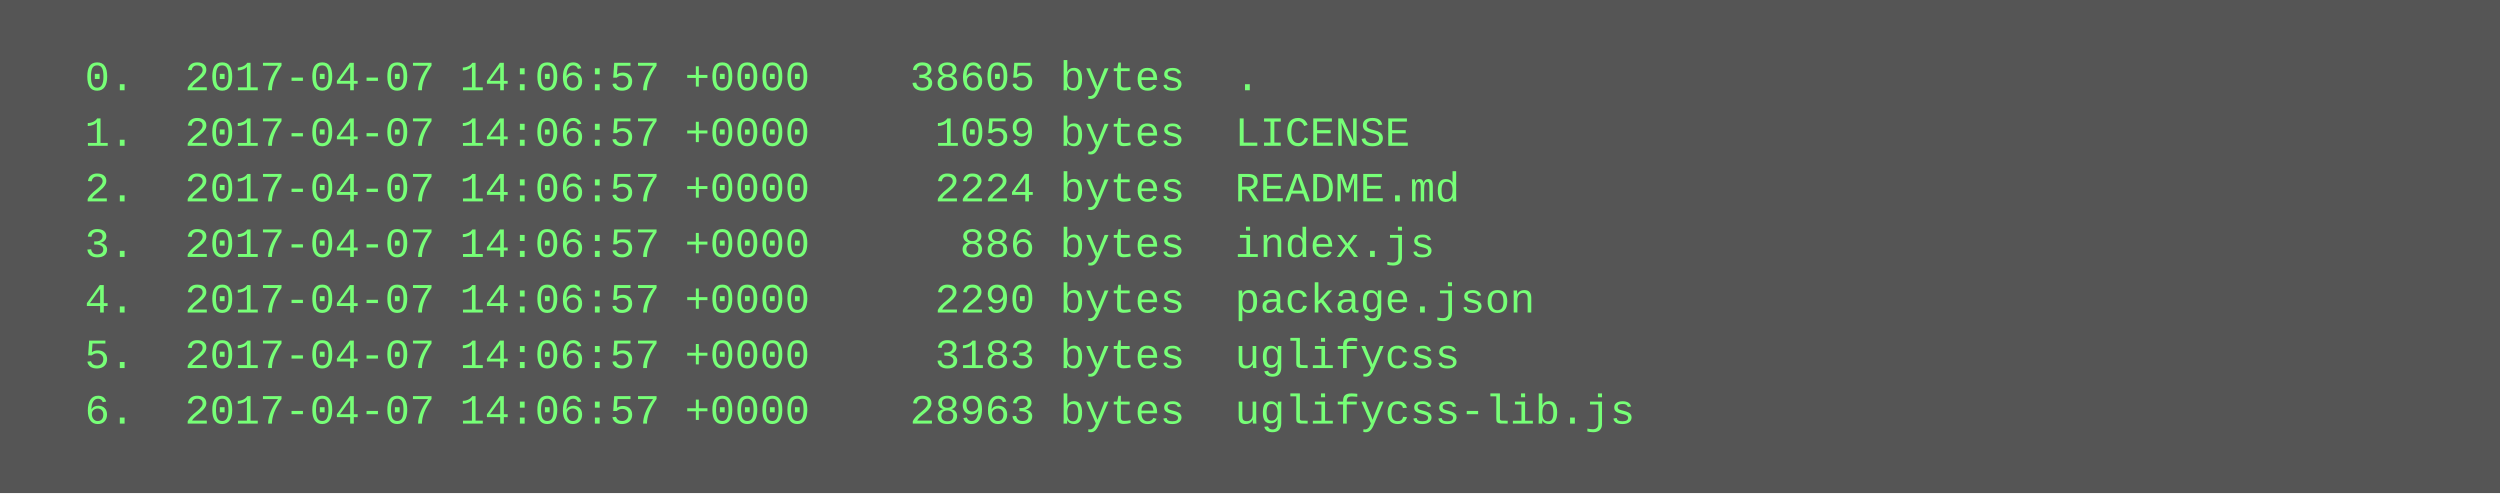
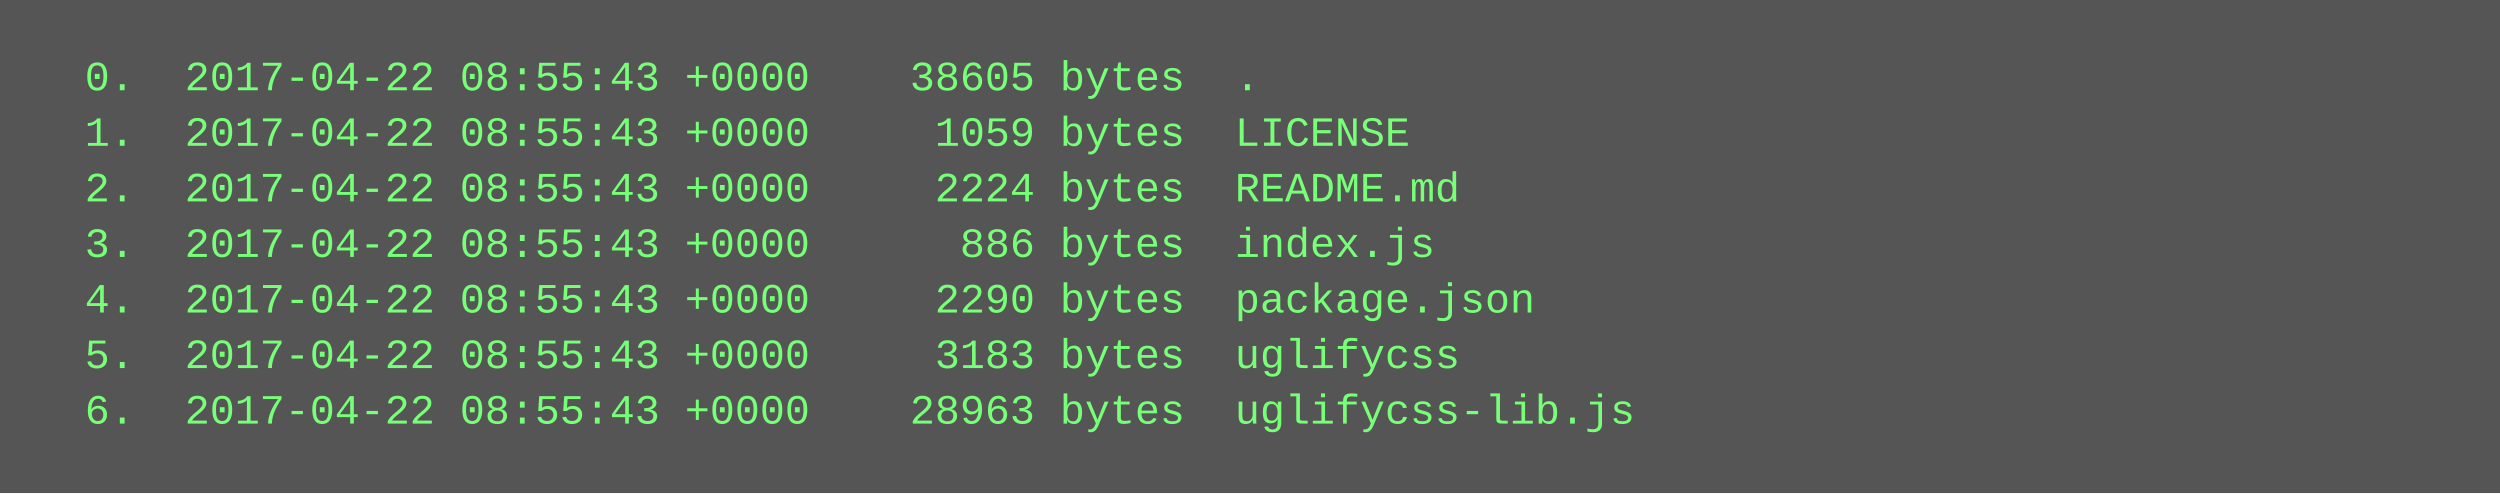
<svg xmlns="http://www.w3.org/2000/svg" height="142" width="720">
  <rect height="142" fill="#555" width="720" />
  <text fill="#7f7" font-family="Courier New" font-size="12" xml:space="preserve">
-     <tspan x="10" y="26">  0.  2017-04-07 14:06:57 +0000    38605 bytes  .</tspan>
-     <tspan x="10" y="42">  1.  2017-04-07 14:06:57 +0000     1059 bytes  LICENSE</tspan>
-     <tspan x="10" y="58">  2.  2017-04-07 14:06:57 +0000     2224 bytes  README.md</tspan>
-     <tspan x="10" y="74">  3.  2017-04-07 14:06:57 +0000      886 bytes  index.js</tspan>
-     <tspan x="10" y="90">  4.  2017-04-07 14:06:57 +0000     2290 bytes  package.json</tspan>
-     <tspan x="10" y="106">  5.  2017-04-07 14:06:57 +0000     3183 bytes  uglifycss</tspan>
-     <tspan x="10" y="122">  6.  2017-04-07 14:06:57 +0000    28963 bytes  uglifycss-lib.js</tspan>
+     <tspan x="10" y="26">  0.  2017-04-22 08:55:43 +0000    38605 bytes  .</tspan>
+     <tspan x="10" y="42">  1.  2017-04-22 08:55:43 +0000     1059 bytes  LICENSE</tspan>
+     <tspan x="10" y="58">  2.  2017-04-22 08:55:43 +0000     2224 bytes  README.md</tspan>
+     <tspan x="10" y="74">  3.  2017-04-22 08:55:43 +0000      886 bytes  index.js</tspan>
+     <tspan x="10" y="90">  4.  2017-04-22 08:55:43 +0000     2290 bytes  package.json</tspan>
+     <tspan x="10" y="106">  5.  2017-04-22 08:55:43 +0000     3183 bytes  uglifycss</tspan>
+     <tspan x="10" y="122">  6.  2017-04-22 08:55:43 +0000    28963 bytes  uglifycss-lib.js</tspan>
  </text>
</svg>
